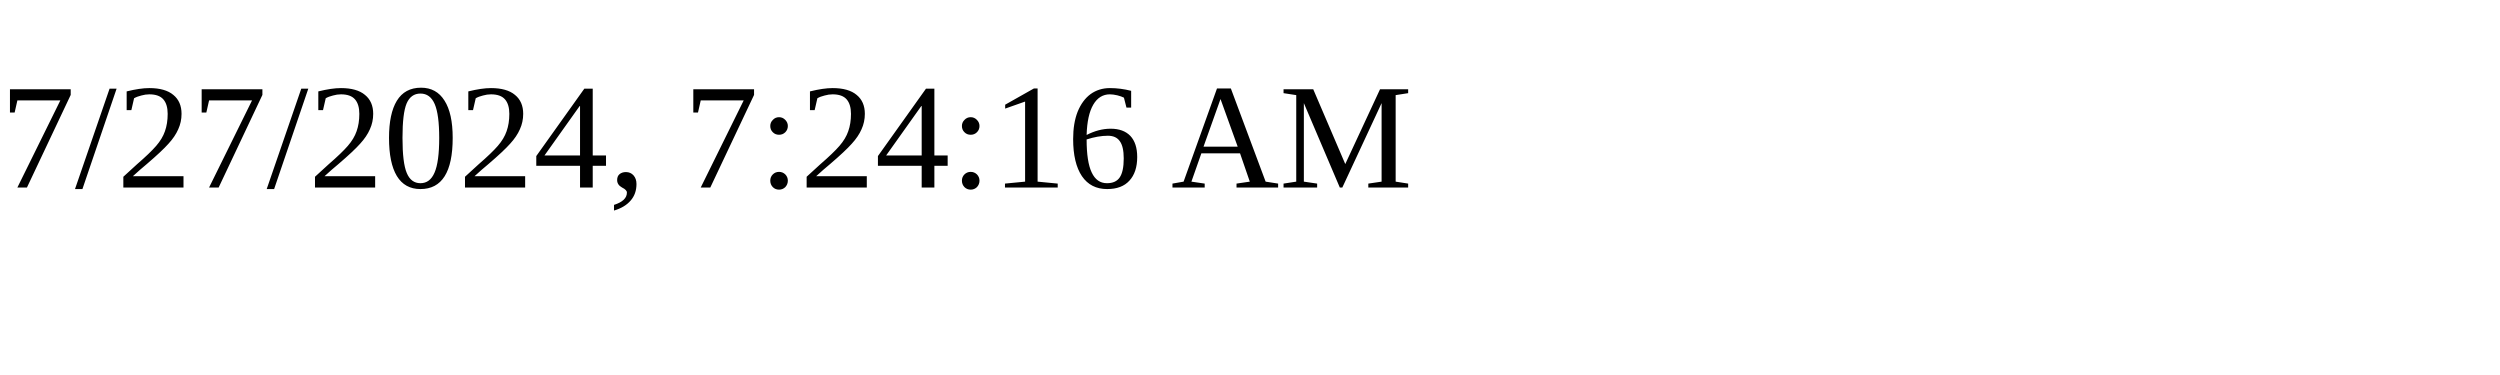
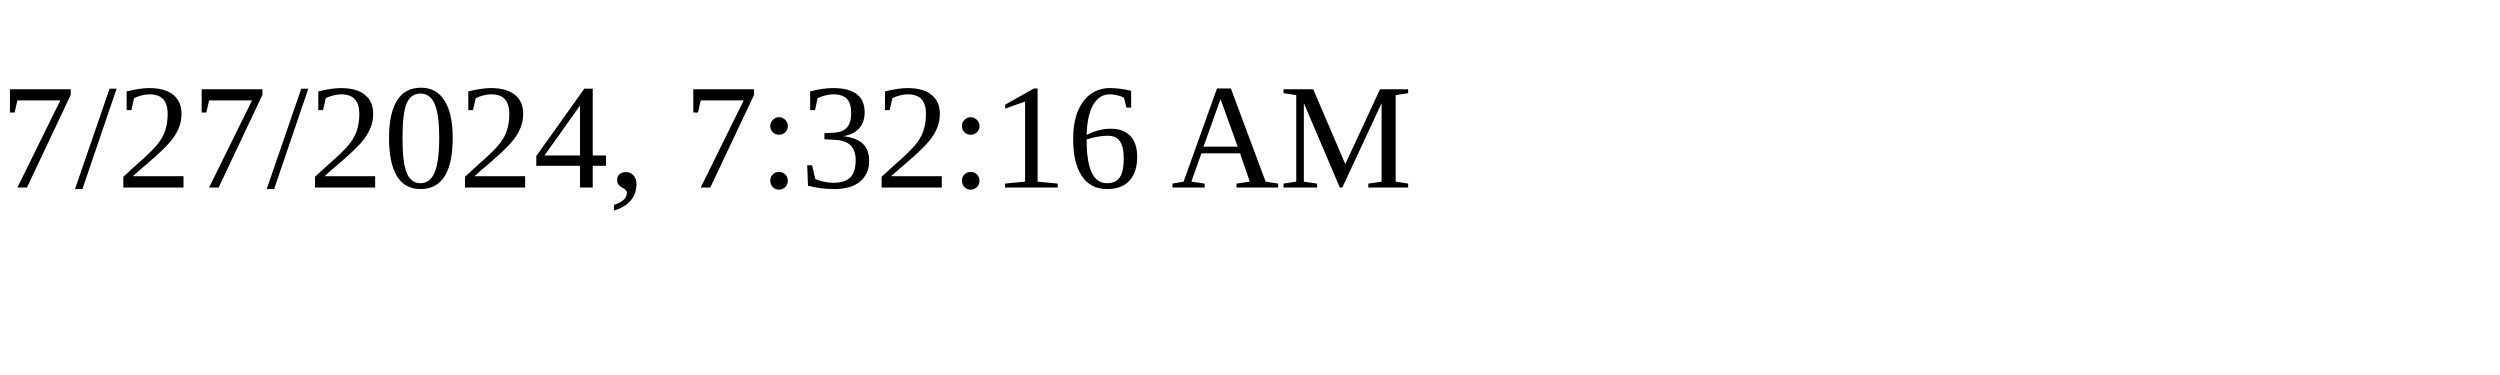
<svg xmlns="http://www.w3.org/2000/svg" height="30" width="200">
-   <text x="0" y="15">7/27/2024, 7:24:16 AM</text>
+   <text x="0" y="15">7/27/2024, 7:32:16 AM</text>
</svg>
